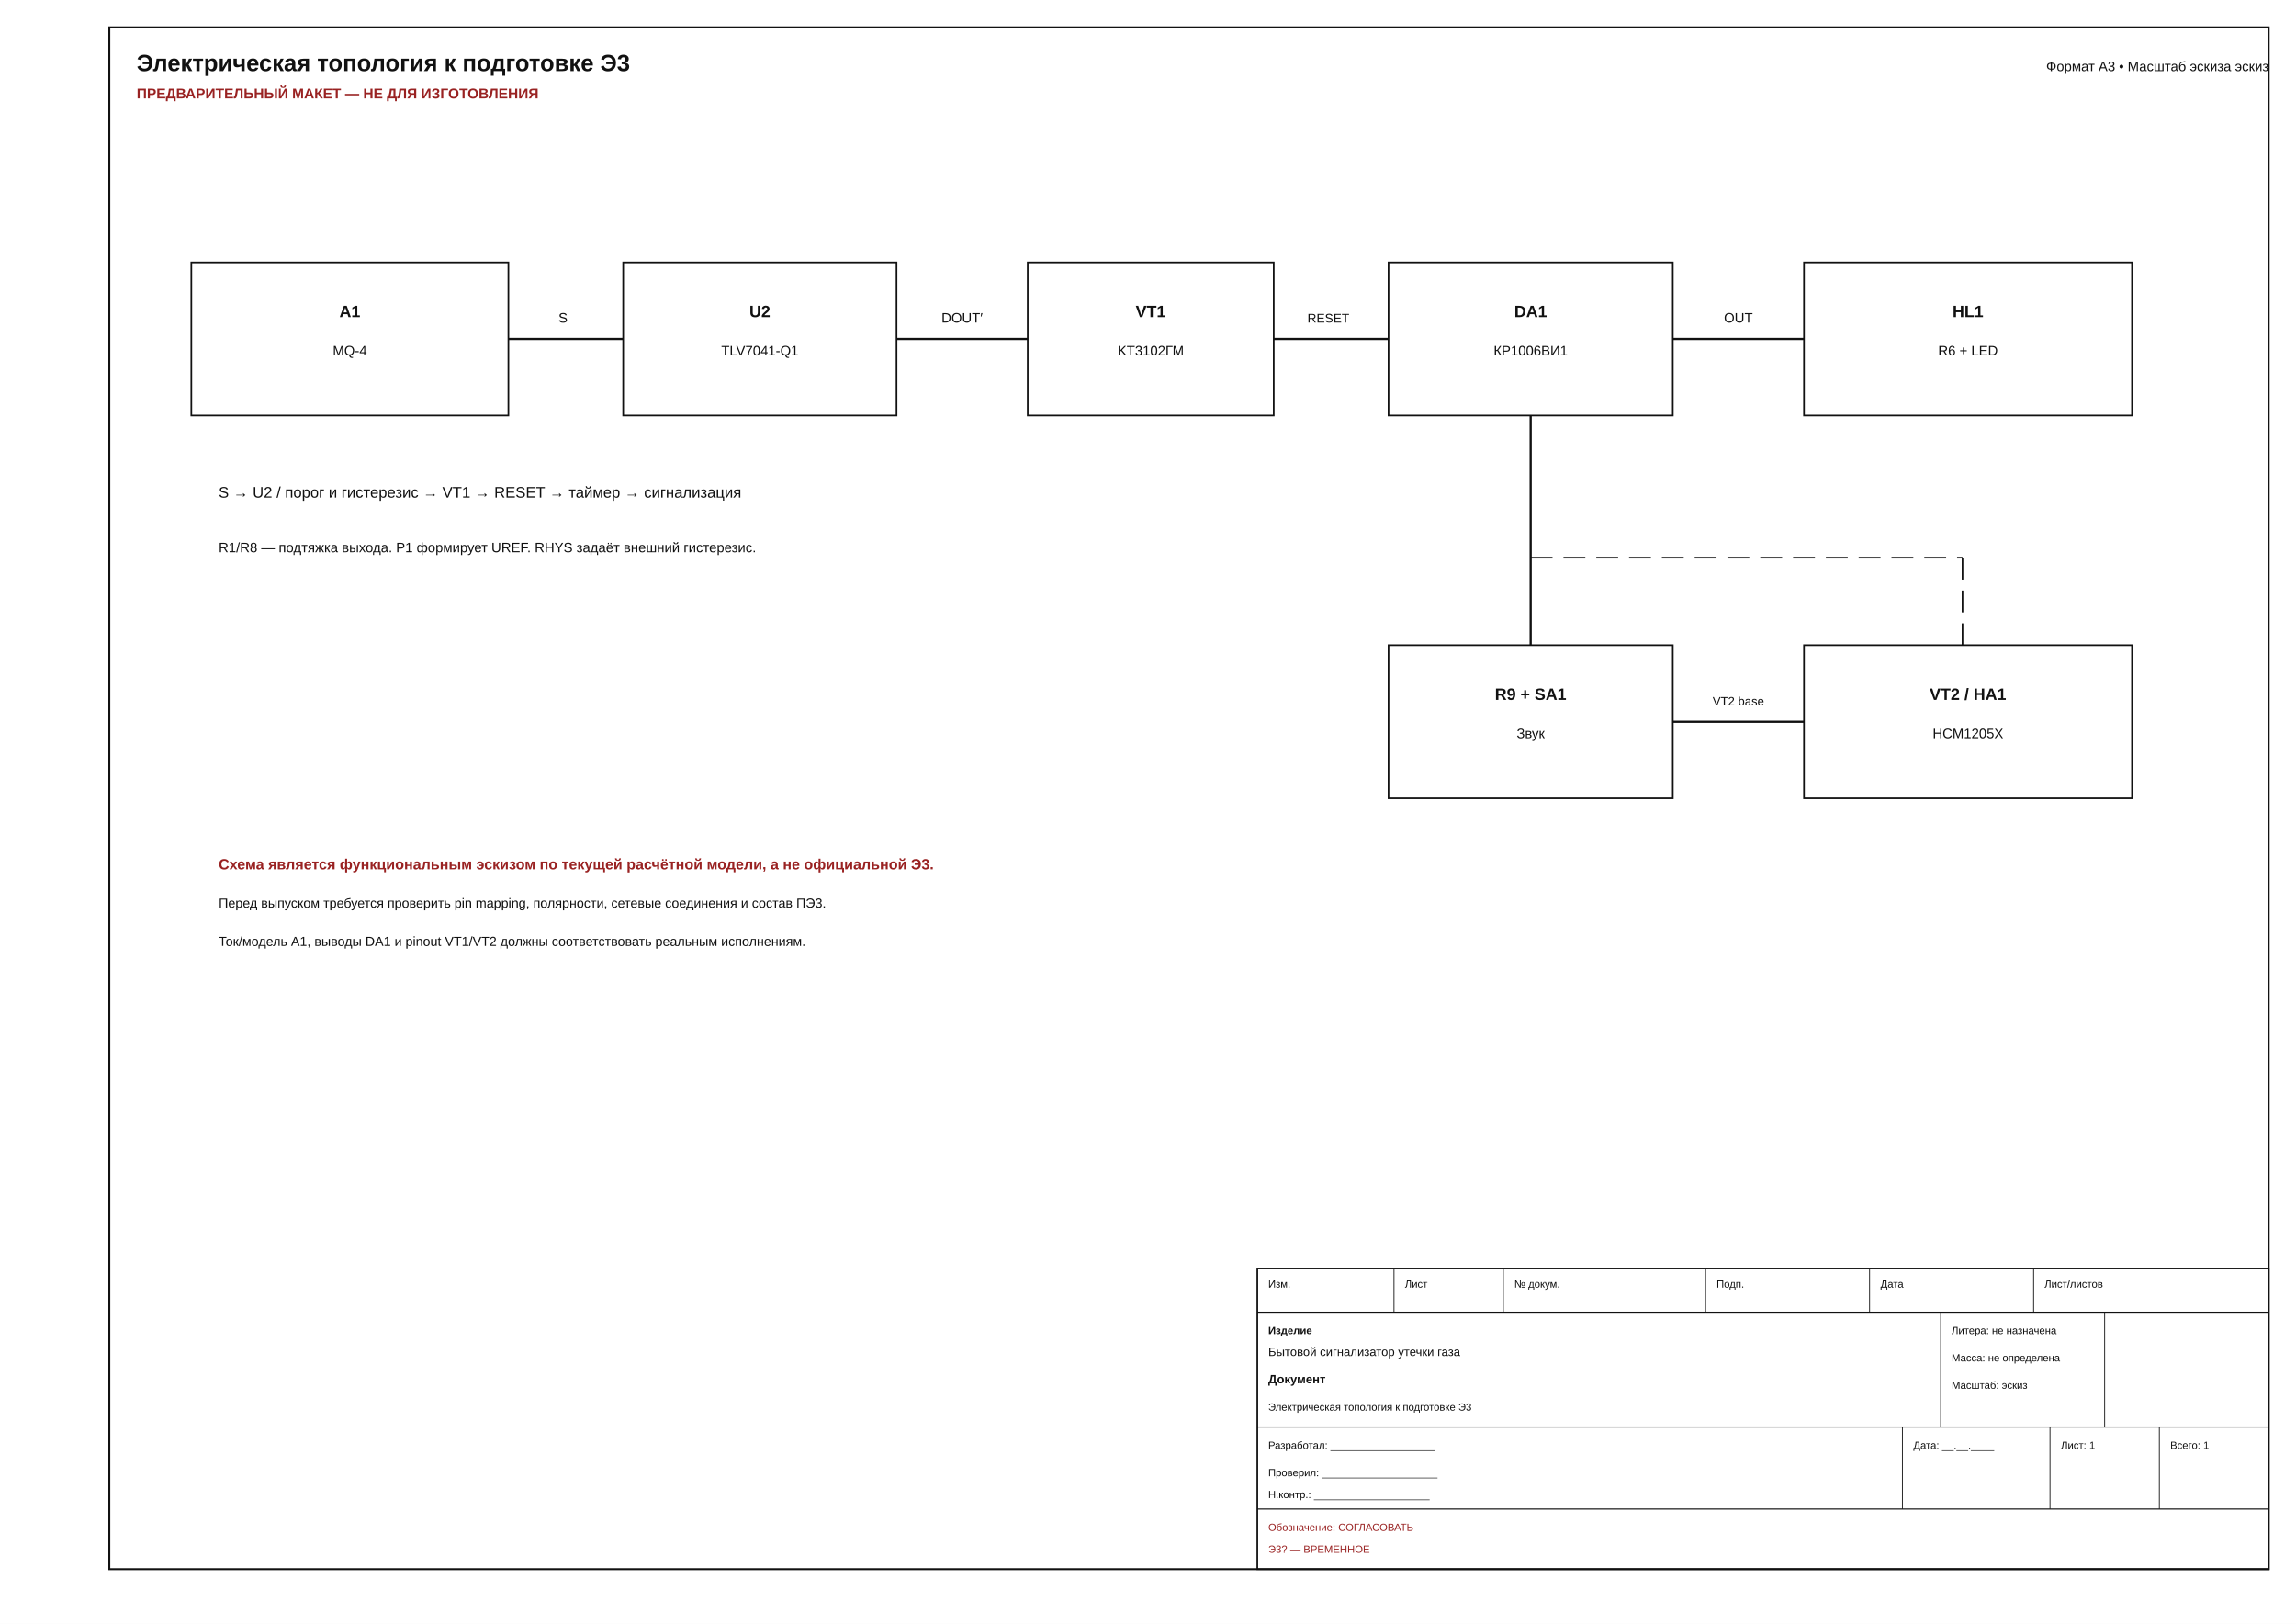
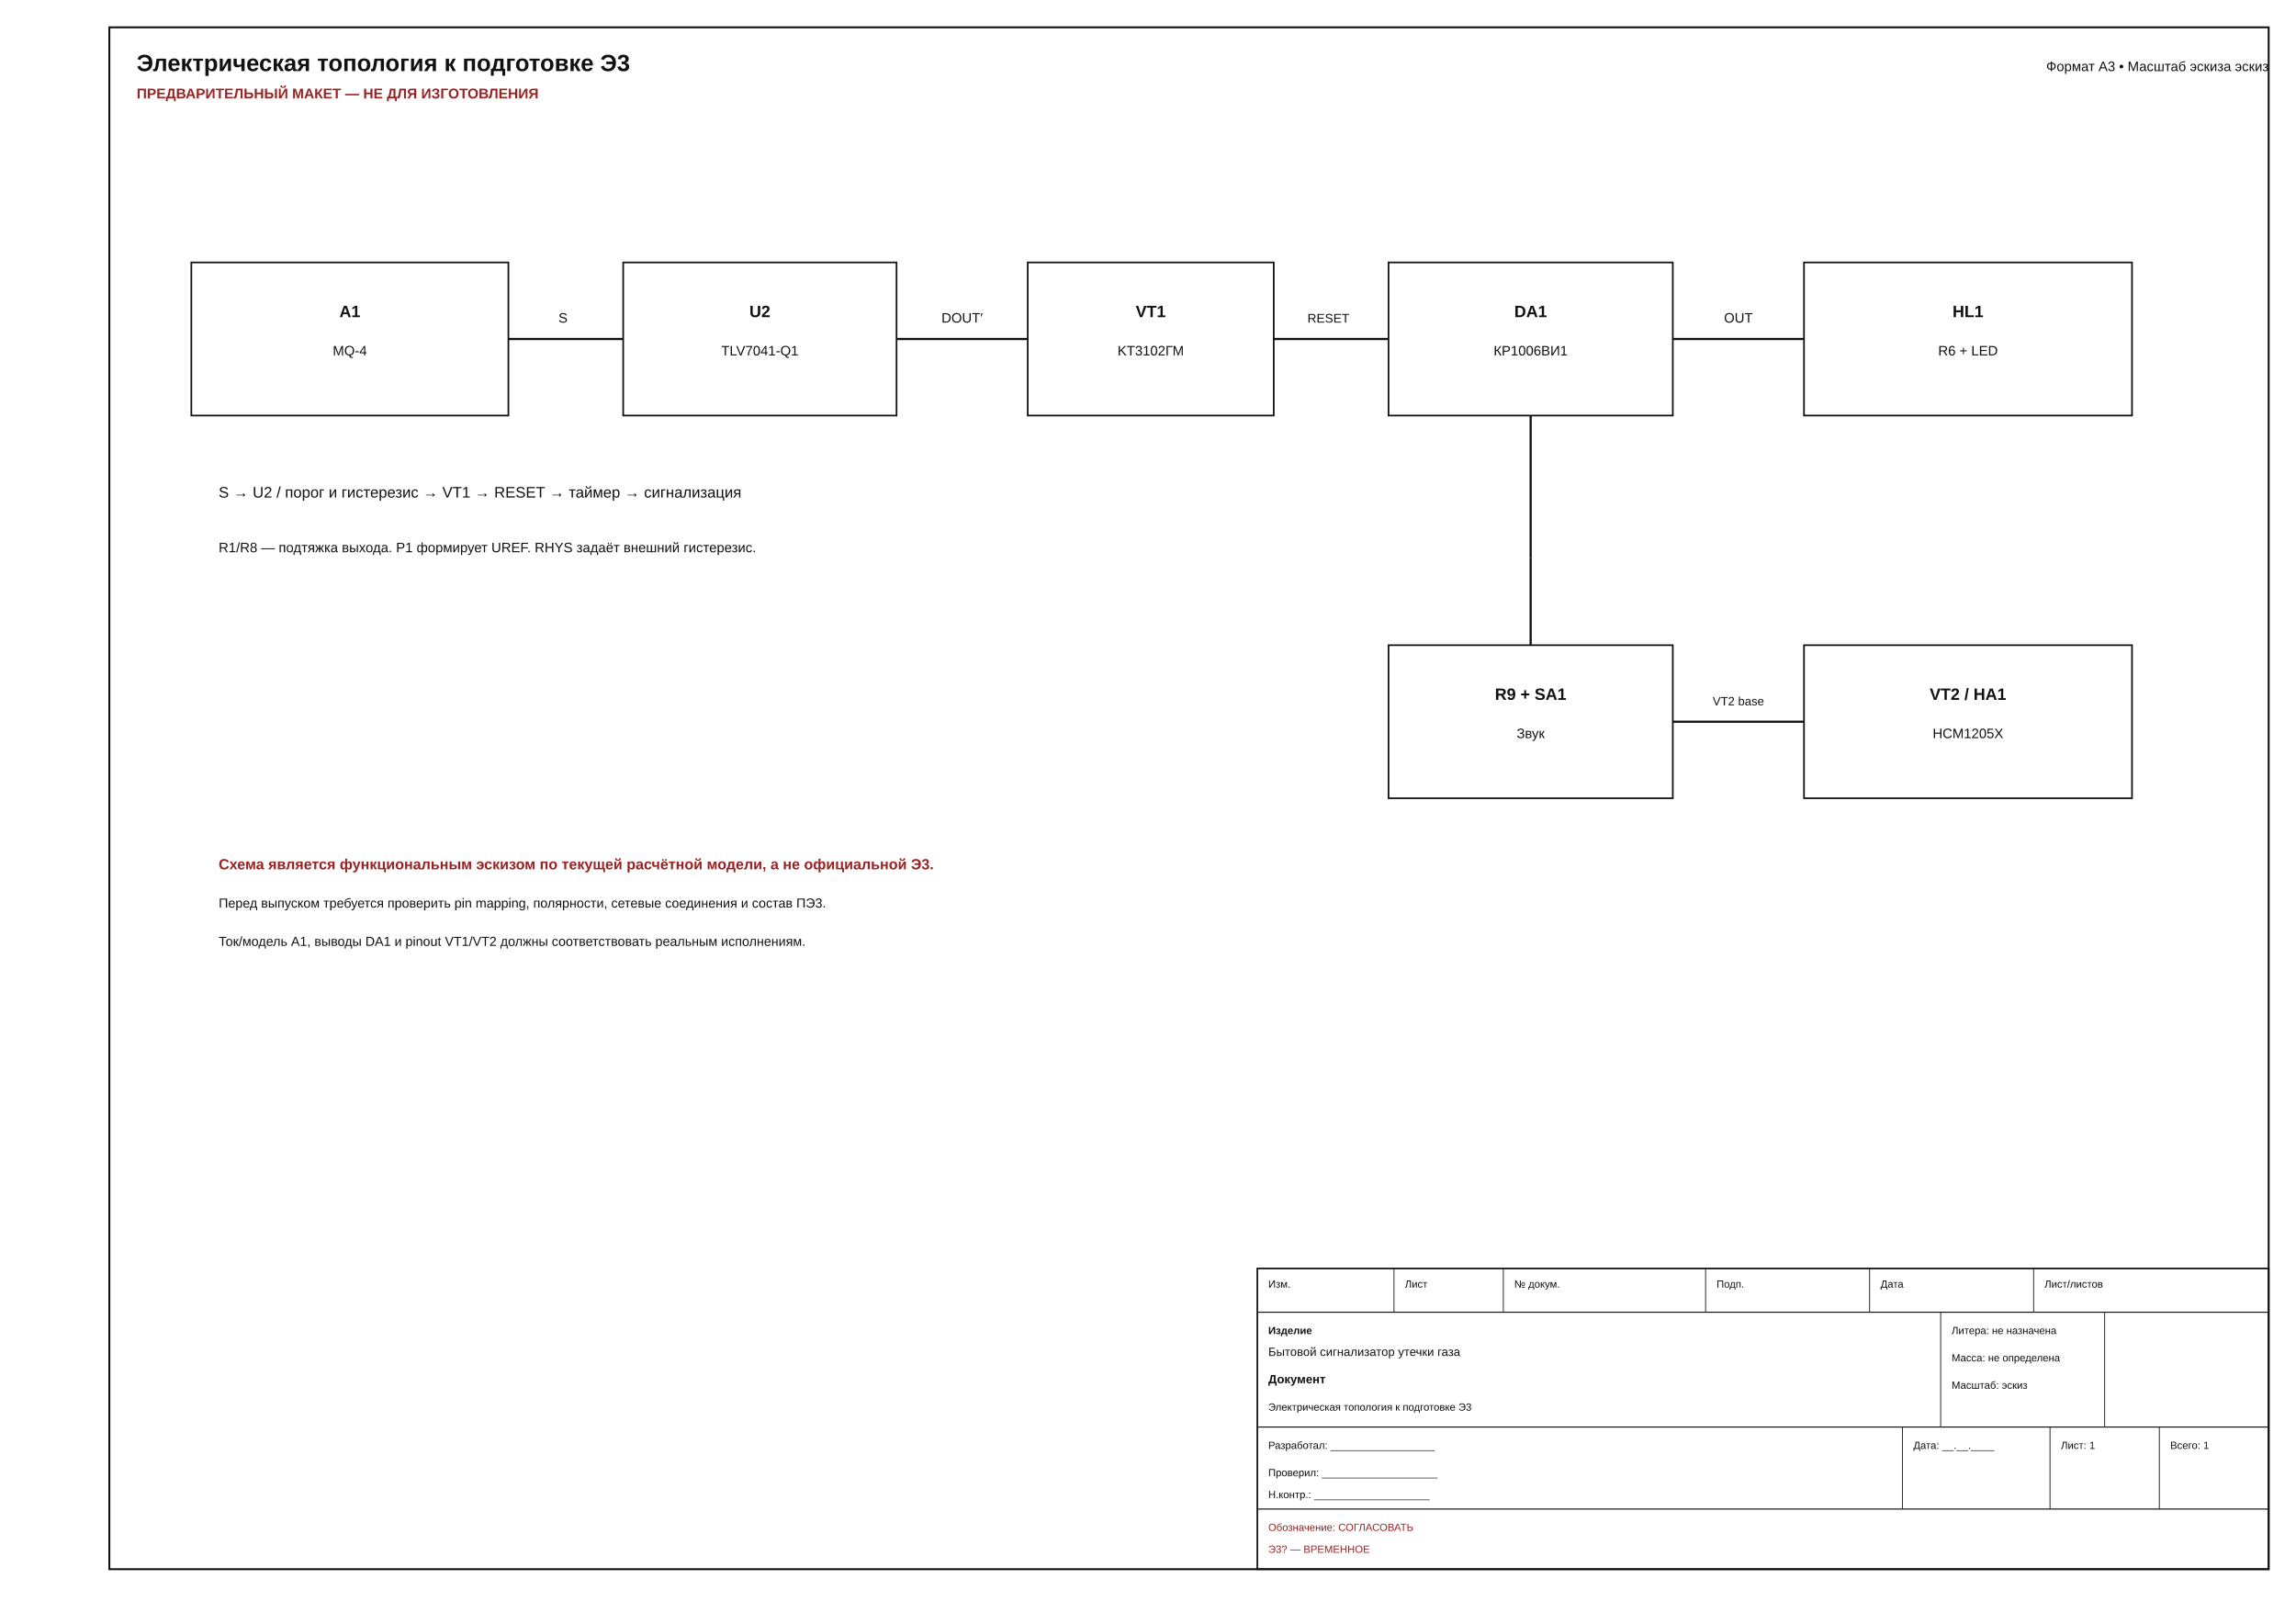
<svg xmlns="http://www.w3.org/2000/svg" width="420mm" height="297mm" viewBox="0 0 420 297">
  <rect x="0" y="0" width="420" height="297" fill="white" />
  <rect x="20.000" y="5.000" width="395.000" height="282.000" fill="none" stroke="#111" stroke-width="0.350" />
  <text x="25.000" y="13.000" font-family="Arial, sans-serif" font-size="4.300" text-anchor="start" font-weight="bold" fill="#111">Электрическая топология к подготовке Э3</text>
  <text x="25.000" y="18.000" font-family="Arial, sans-serif" font-size="2.600" text-anchor="start" font-weight="bold" fill="#922">ПРЕДВАРИТЕЛЬНЫЙ МАКЕТ — НЕ ДЛЯ ИЗГОТОВЛЕНИЯ</text>
  <text x="415.000" y="13.000" font-family="Arial, sans-serif" font-size="2.500" text-anchor="end" font-weight="normal" fill="#111">Формат A3 • Масштаб эскиза эскиз</text>
  <rect x="230.000" y="232.000" width="185.000" height="55.000" fill="none" stroke="#111" stroke-width="0.300" />
  <line x1="230.000" y1="240.000" x2="415.000" y2="240.000" stroke="#111" stroke-width="0.200" />
  <line x1="230.000" y1="261.000" x2="415.000" y2="261.000" stroke="#111" stroke-width="0.200" />
  <line x1="230.000" y1="276.000" x2="415.000" y2="276.000" stroke="#111" stroke-width="0.200" />
  <line x1="255.000" y1="232.000" x2="255.000" y2="240.000" stroke="#111" stroke-width="0.150" />
  <line x1="275.000" y1="232.000" x2="275.000" y2="240.000" stroke="#111" stroke-width="0.150" />
  <line x1="312.000" y1="232.000" x2="312.000" y2="240.000" stroke="#111" stroke-width="0.150" />
  <line x1="342.000" y1="232.000" x2="342.000" y2="240.000" stroke="#111" stroke-width="0.150" />
  <line x1="372.000" y1="232.000" x2="372.000" y2="240.000" stroke="#111" stroke-width="0.150" />
  <line x1="355.000" y1="240.000" x2="355.000" y2="261.000" stroke="#111" stroke-width="0.150" />
  <line x1="385.000" y1="240.000" x2="385.000" y2="261.000" stroke="#111" stroke-width="0.150" />
  <line x1="348.000" y1="261.000" x2="348.000" y2="276.000" stroke="#111" stroke-width="0.150" />
  <line x1="375.000" y1="261.000" x2="375.000" y2="276.000" stroke="#111" stroke-width="0.150" />
  <line x1="395.000" y1="261.000" x2="395.000" y2="276.000" stroke="#111" stroke-width="0.150" />
  <text x="232.000" y="235.500" font-family="Arial, sans-serif" font-size="1.900" text-anchor="start" font-weight="normal" fill="#111">Изм.</text>
  <text x="257.000" y="235.500" font-family="Arial, sans-serif" font-size="1.900" text-anchor="start" font-weight="normal" fill="#111">Лист</text>
  <text x="277.000" y="235.500" font-family="Arial, sans-serif" font-size="1.900" text-anchor="start" font-weight="normal" fill="#111">№ докум.</text>
  <text x="314.000" y="235.500" font-family="Arial, sans-serif" font-size="1.900" text-anchor="start" font-weight="normal" fill="#111">Подп.</text>
  <text x="344.000" y="235.500" font-family="Arial, sans-serif" font-size="1.900" text-anchor="start" font-weight="normal" fill="#111">Дата</text>
  <text x="374.000" y="235.500" font-family="Arial, sans-serif" font-size="1.900" text-anchor="start" font-weight="normal" fill="#111">Лист/листов</text>
  <text x="232.000" y="244.000" font-family="Arial, sans-serif" font-size="1.900" text-anchor="start" font-weight="bold" fill="#111">Изделие</text>
  <text x="232.000" y="248.000" font-family="Arial, sans-serif" font-size="2.200" text-anchor="start" font-weight="normal" fill="#111">Бытовой сигнализатор утечки газа</text>
  <text x="232.000" y="253.000" font-family="Arial, sans-serif" font-size="2.200" text-anchor="start" font-weight="bold" fill="#111">Документ</text>
  <text x="232.000" y="258.000" font-family="Arial, sans-serif" font-size="1.900" text-anchor="start" font-weight="normal" fill="#111">Электрическая топология к подготовке Э3</text>
  <text x="357.000" y="244.000" font-family="Arial, sans-serif" font-size="1.900" text-anchor="start" font-weight="normal" fill="#111">Литера: не назначена</text>
  <text x="357.000" y="249.000" font-family="Arial, sans-serif" font-size="1.900" text-anchor="start" font-weight="normal" fill="#111">Масса: не определена</text>
  <text x="357.000" y="254.000" font-family="Arial, sans-serif" font-size="1.900" text-anchor="start" font-weight="normal" fill="#111">Масштаб: эскиз</text>
  <text x="232.000" y="265.000" font-family="Arial, sans-serif" font-size="1.900" text-anchor="start" font-weight="normal" fill="#111">Разработал: __________________</text>
  <text x="232.000" y="270.000" font-family="Arial, sans-serif" font-size="1.900" text-anchor="start" font-weight="normal" fill="#111">Проверил: ____________________</text>
  <text x="232.000" y="274.000" font-family="Arial, sans-serif" font-size="1.900" text-anchor="start" font-weight="normal" fill="#111">Н.контр.: ____________________</text>
  <text x="350.000" y="265.000" font-family="Arial, sans-serif" font-size="1.900" text-anchor="start" font-weight="normal" fill="#111">Дата: __.__.____</text>
  <text x="377.000" y="265.000" font-family="Arial, sans-serif" font-size="1.900" text-anchor="start" font-weight="normal" fill="#111">Лист: 1</text>
  <text x="397.000" y="265.000" font-family="Arial, sans-serif" font-size="1.900" text-anchor="start" font-weight="normal" fill="#111">Всего: 1</text>
  <text x="232.000" y="280.000" font-family="Arial, sans-serif" font-size="1.900" text-anchor="start" font-weight="normal" fill="#922">Обозначение: СОГЛАСОВАТЬ</text>
  <text x="232.000" y="284.000" font-family="Arial, sans-serif" font-size="1.900" text-anchor="start" font-weight="normal" fill="#922">Э3? — ВРЕМЕННОЕ</text>
  <rect x="35.000" y="48.000" width="58.000" height="28.000" fill="none" stroke="#111" stroke-width="0.300" />
  <text x="64.000" y="58.000" font-family="Arial, sans-serif" font-size="3.000" text-anchor="middle" font-weight="bold" fill="#111">A1</text>
  <text x="64.000" y="65.000" font-family="Arial, sans-serif" font-size="2.500" text-anchor="middle" font-weight="normal" fill="#111">MQ-4</text>
  <rect x="114.000" y="48.000" width="50.000" height="28.000" fill="none" stroke="#111" stroke-width="0.300" />
  <text x="139.000" y="58.000" font-family="Arial, sans-serif" font-size="3.000" text-anchor="middle" font-weight="bold" fill="#111">U2</text>
  <text x="139.000" y="65.000" font-family="Arial, sans-serif" font-size="2.500" text-anchor="middle" font-weight="normal" fill="#111">TLV7041-Q1</text>
  <rect x="188.000" y="48.000" width="45.000" height="28.000" fill="none" stroke="#111" stroke-width="0.300" />
  <text x="210.500" y="58.000" font-family="Arial, sans-serif" font-size="3.000" text-anchor="middle" font-weight="bold" fill="#111">VT1</text>
  <text x="210.500" y="65.000" font-family="Arial, sans-serif" font-size="2.500" text-anchor="middle" font-weight="normal" fill="#111">KT3102ГМ</text>
  <rect x="254.000" y="48.000" width="52.000" height="28.000" fill="none" stroke="#111" stroke-width="0.300" />
  <text x="280.000" y="58.000" font-family="Arial, sans-serif" font-size="3.000" text-anchor="middle" font-weight="bold" fill="#111">DA1</text>
  <text x="280.000" y="65.000" font-family="Arial, sans-serif" font-size="2.500" text-anchor="middle" font-weight="normal" fill="#111">КР1006ВИ1</text>
  <rect x="330.000" y="48.000" width="60.000" height="28.000" fill="none" stroke="#111" stroke-width="0.300" />
  <text x="360.000" y="58.000" font-family="Arial, sans-serif" font-size="3.000" text-anchor="middle" font-weight="bold" fill="#111">HL1</text>
  <text x="360.000" y="65.000" font-family="Arial, sans-serif" font-size="2.500" text-anchor="middle" font-weight="normal" fill="#111">R6 + LED</text>
  <rect x="254.000" y="118.000" width="52.000" height="28.000" fill="none" stroke="#111" stroke-width="0.300" />
  <text x="280.000" y="128.000" font-family="Arial, sans-serif" font-size="3.000" text-anchor="middle" font-weight="bold" fill="#111">R9 + SA1</text>
  <text x="280.000" y="135.000" font-family="Arial, sans-serif" font-size="2.500" text-anchor="middle" font-weight="normal" fill="#111">Звук</text>
  <rect x="330.000" y="118.000" width="60.000" height="28.000" fill="none" stroke="#111" stroke-width="0.300" />
  <text x="360.000" y="128.000" font-family="Arial, sans-serif" font-size="3.000" text-anchor="middle" font-weight="bold" fill="#111">VT2 / HA1</text>
  <text x="360.000" y="135.000" font-family="Arial, sans-serif" font-size="2.500" text-anchor="middle" font-weight="normal" fill="#111">HCM1205X</text>
  <line x1="93.000" y1="62.000" x2="114.000" y2="62.000" stroke="#111" stroke-width="0.400" />
  <text x="103.000" y="59.000" font-family="Arial, sans-serif" font-size="2.500" text-anchor="middle" font-weight="normal" fill="#111">S</text>
  <line x1="164.000" y1="62.000" x2="188.000" y2="62.000" stroke="#111" stroke-width="0.400" />
  <text x="176.000" y="59.000" font-family="Arial, sans-serif" font-size="2.500" text-anchor="middle" font-weight="normal" fill="#111">DOUT′</text>
  <line x1="233.000" y1="62.000" x2="254.000" y2="62.000" stroke="#111" stroke-width="0.400" />
  <text x="243.000" y="59.000" font-family="Arial, sans-serif" font-size="2.300" text-anchor="middle" font-weight="normal" fill="#111">RESET</text>
  <line x1="306.000" y1="62.000" x2="330.000" y2="62.000" stroke="#111" stroke-width="0.400" />
  <text x="318.000" y="59.000" font-family="Arial, sans-serif" font-size="2.500" text-anchor="middle" font-weight="normal" fill="#111">OUT</text>
  <line x1="280.000" y1="76.000" x2="280.000" y2="102.000" stroke="#111" stroke-width="0.400" />
  <line x1="280.000" y1="102.000" x2="280.000" y2="118.000" stroke="#111" stroke-width="0.400" />
  <line x1="306.000" y1="132.000" x2="330.000" y2="132.000" stroke="#111" stroke-width="0.400" />
  <text x="318.000" y="129.000" font-family="Arial, sans-serif" font-size="2.200" text-anchor="middle" font-weight="normal" fill="#111">VT2 base</text>
-   <line x1="280.000" y1="102.000" x2="359.000" y2="102.000" stroke="#111" stroke-width="0.300" stroke-dasharray="4 2" />
-   <line x1="359.000" y1="102.000" x2="359.000" y2="118.000" stroke="#111" stroke-width="0.300" stroke-dasharray="4 2" />
  <text x="40.000" y="91.000" font-family="Arial, sans-serif" font-size="2.800" text-anchor="start" font-weight="normal" fill="#111">S → U2 / порог и гистерезис → VT1 → RESET → таймер → сигнализация</text>
  <text x="40.000" y="101.000" font-family="Arial, sans-serif" font-size="2.500" text-anchor="start" font-weight="normal" fill="#111">R1/R8 — подтяжка выхода. P1 формирует UREF. RHYS задаёт внешний гистерезис.</text>
  <text x="40.000" y="159.000" font-family="Arial, sans-serif" font-size="2.700" text-anchor="start" font-weight="bold" fill="#922">Схема является функциональным эскизом по текущей расчётной модели, а не официальной Э3.</text>
  <text x="40.000" y="166.000" font-family="Arial, sans-serif" font-size="2.400" text-anchor="start" font-weight="normal" fill="#111">Перед выпуском требуется проверить pin mapping, полярности, сетевые соединения и состав ПЭ3.</text>
  <text x="40.000" y="173.000" font-family="Arial, sans-serif" font-size="2.400" text-anchor="start" font-weight="normal" fill="#111">Ток/модель A1, выводы DA1 и pinout VT1/VT2 должны соответствовать реальным исполнениям.</text>
</svg>
